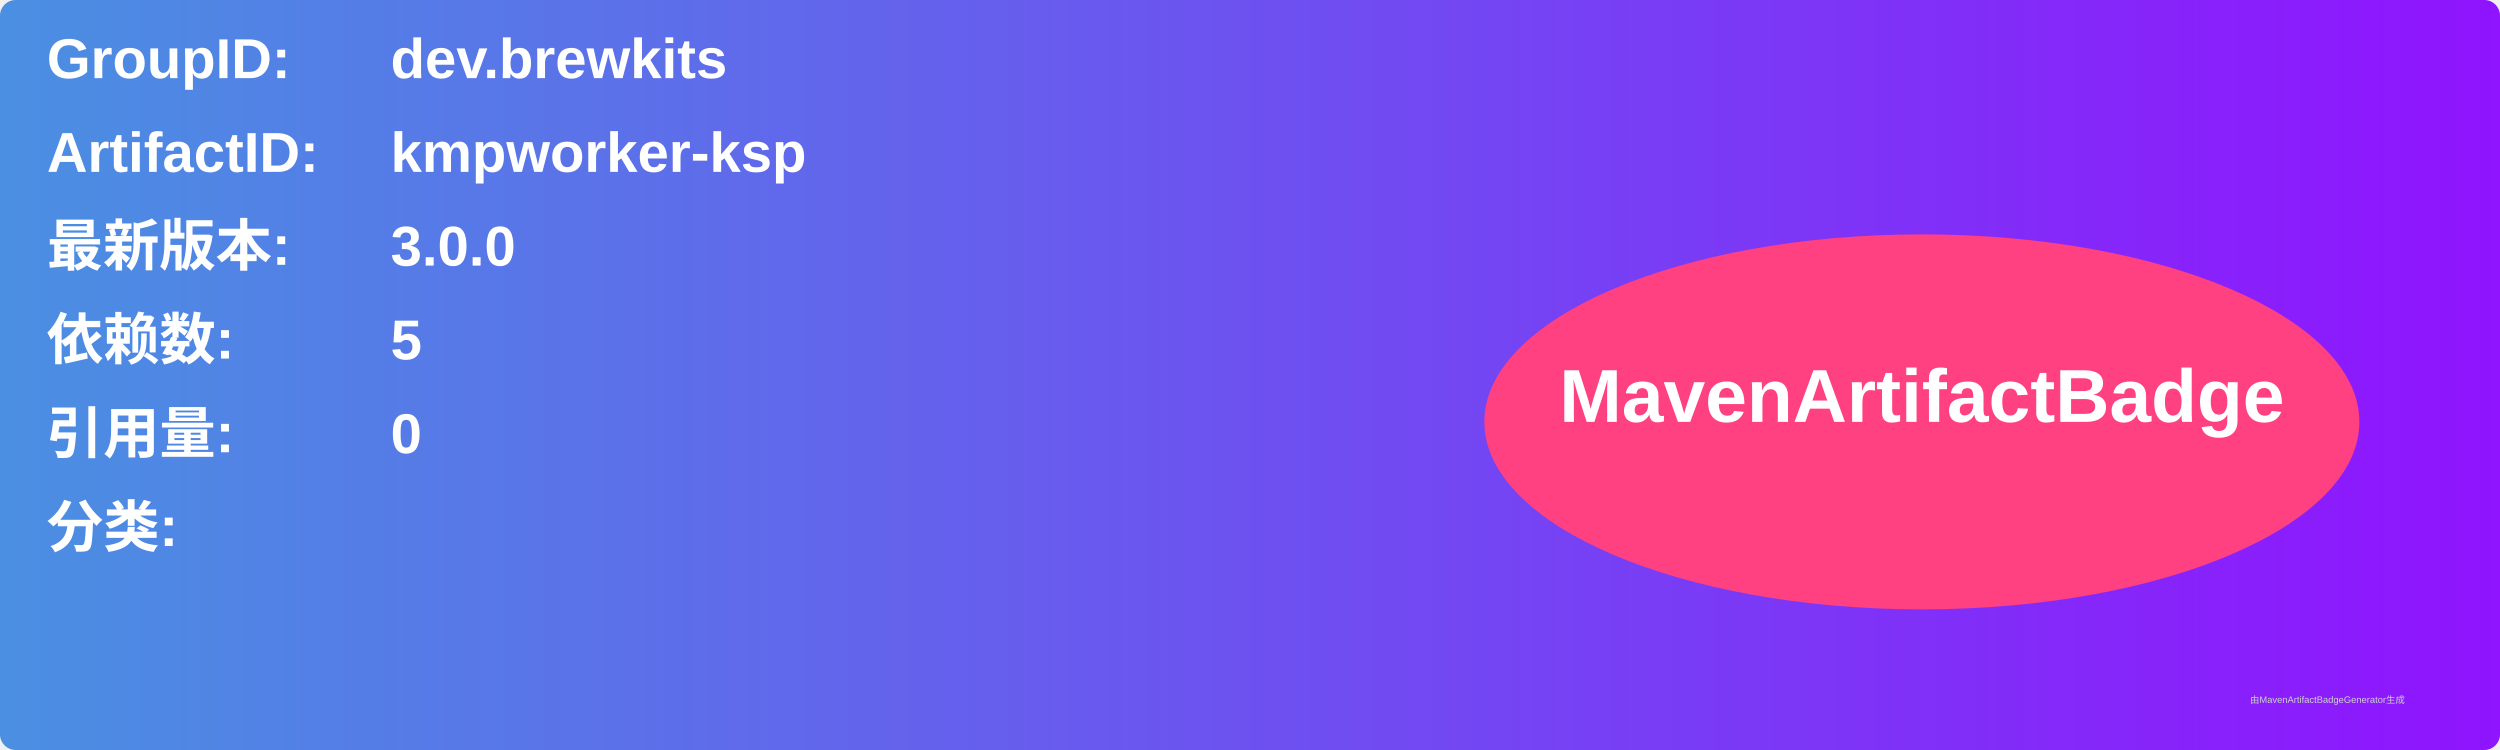
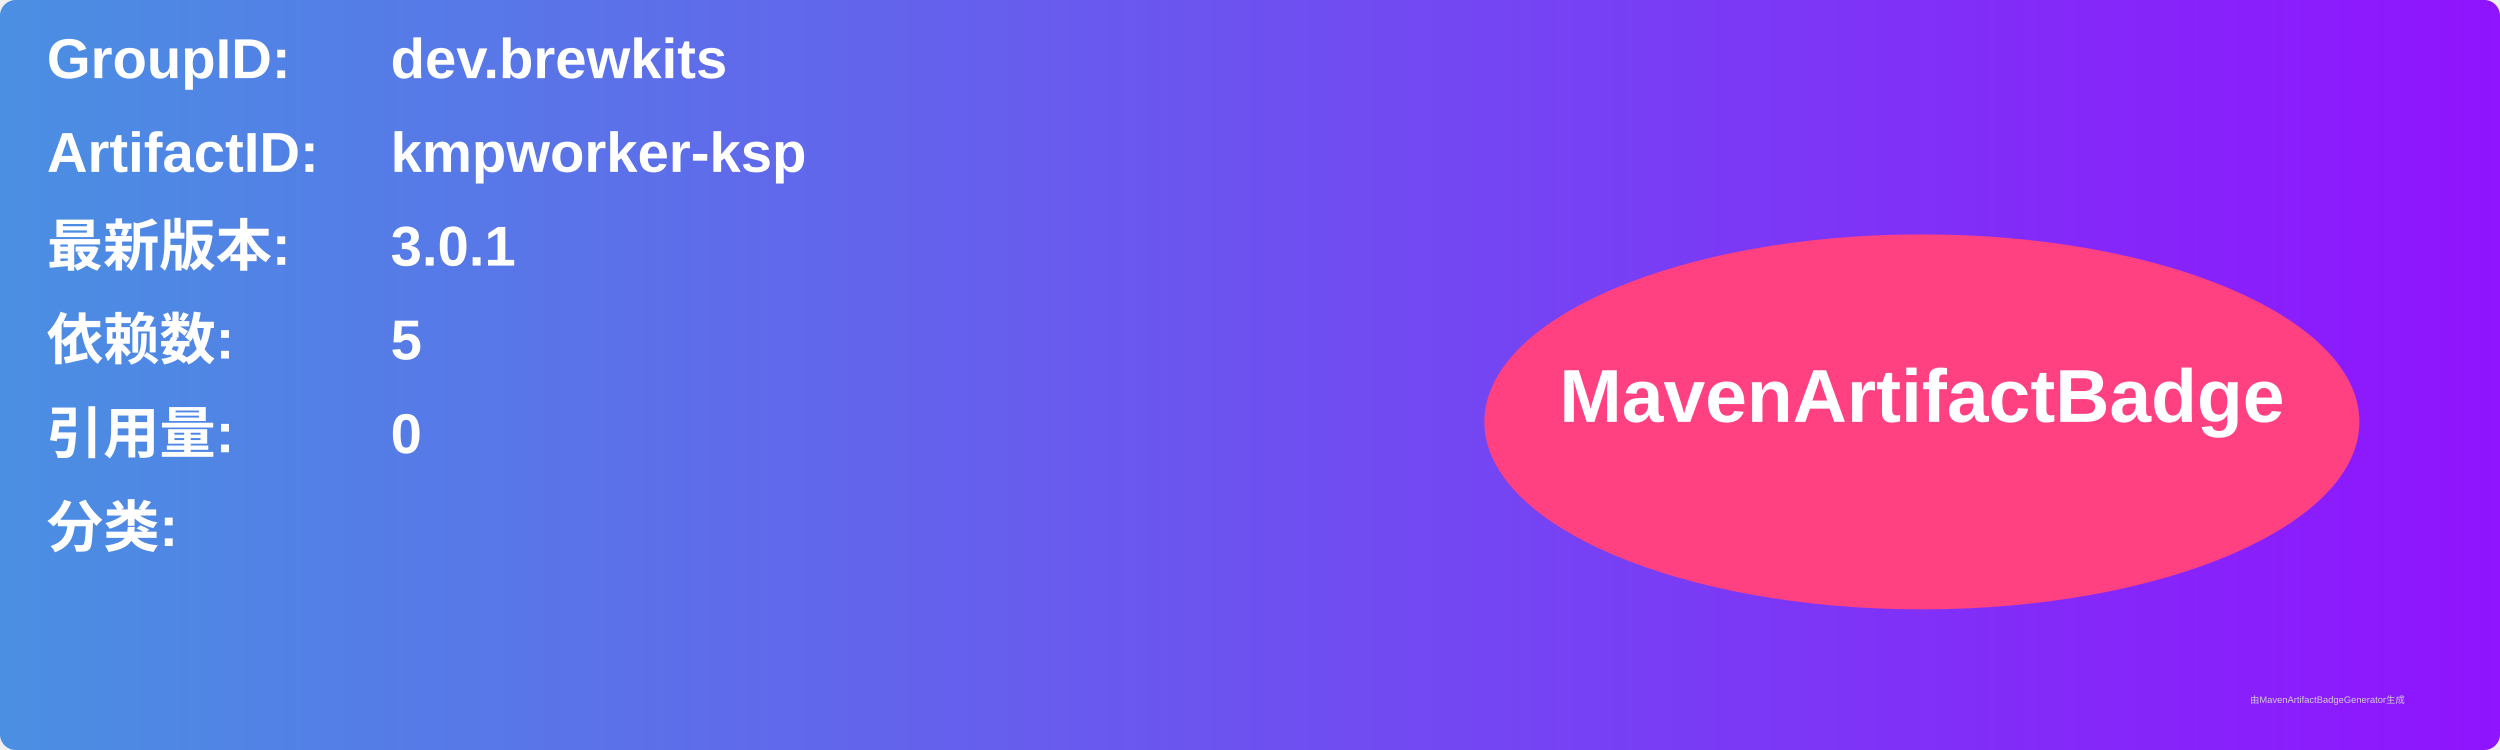
<svg xmlns="http://www.w3.org/2000/svg" width="800" height="240" viewBox="0 0 800 240">
  <linearGradient id="grad" x1="0%" y1="0%" x2="100%" y2="0%">
    <stop offset="0%" stop-color="#4a90e2" />
    <stop offset="100%" stop-color="#9013fe" />
  </linearGradient>
  <rect width="100%" height="100%" rx="5" ry="5" fill="url(#grad)" />
  <g transform="translate(15, 15)">
    <text x="0" y="10" font-family="Arial" font-size="18" fill="white" font-weight="bold" width="260">GroupID:</text>
    <text x="110" y="10" font-family="Arial" font-size="18" fill="white" font-weight="bold" width="460">dev.brewkits</text>
    <text x="0" y="40" font-family="Arial" font-size="18" fill="white" font-weight="bold" width="260">ArtifactID:</text>
    <text x="110" y="40" font-family="Arial" font-size="18" fill="white" font-weight="bold" width="460">kmpworker-ksp</text>
    <text x="0" y="70" font-family="Arial" font-size="18" fill="white" font-weight="bold">最新版本:</text>
    <text x="110" y="70" font-family="Arial" font-size="18" fill="white" font-weight="bold">
-       <tspan font-weight="bold">3.0.0</tspan>
+       <tspan font-weight="bold">3.0.1</tspan>
    </text>
    <text x="0" y="100" font-family="Arial" font-size="18" fill="white" font-weight="bold">依赖数: </text>
    <text x="110" y="100" font-family="Arial" font-size="18" fill="white">
      <tspan font-weight="bold">5</tspan>
    </text>
    <text x="0" y="130" font-family="Arial" font-size="18" fill="white" font-weight="bold">引用量: </text>
    <text x="110" y="130" font-family="Arial" font-size="18" fill="white">
      <tspan font-weight="bold">0</tspan>
    </text>
    <text x="0" y="160" font-family="Arial" font-size="18" fill="white" font-weight="bold">分类:</text>
    <text x="10" y="190" font-family="Arial" font-size="10" fill="white">
      <tspan font-weight="bold" />
    </text>
    <ellipse cx="600" cy="120" rx="140" ry="60" fill="#ff4081" />
    <text x="600" y="120" text-anchor="middle" font-family="Arial" font-size="24" fill="white" font-weight="bold">MavenArtifactBadge</text>
  </g>
  <text x="720" y="225" font-family="Arial" font-size="3" fill="#d0d0d0">由MavenArtifactBadgeGenerator生成</text>
</svg>
